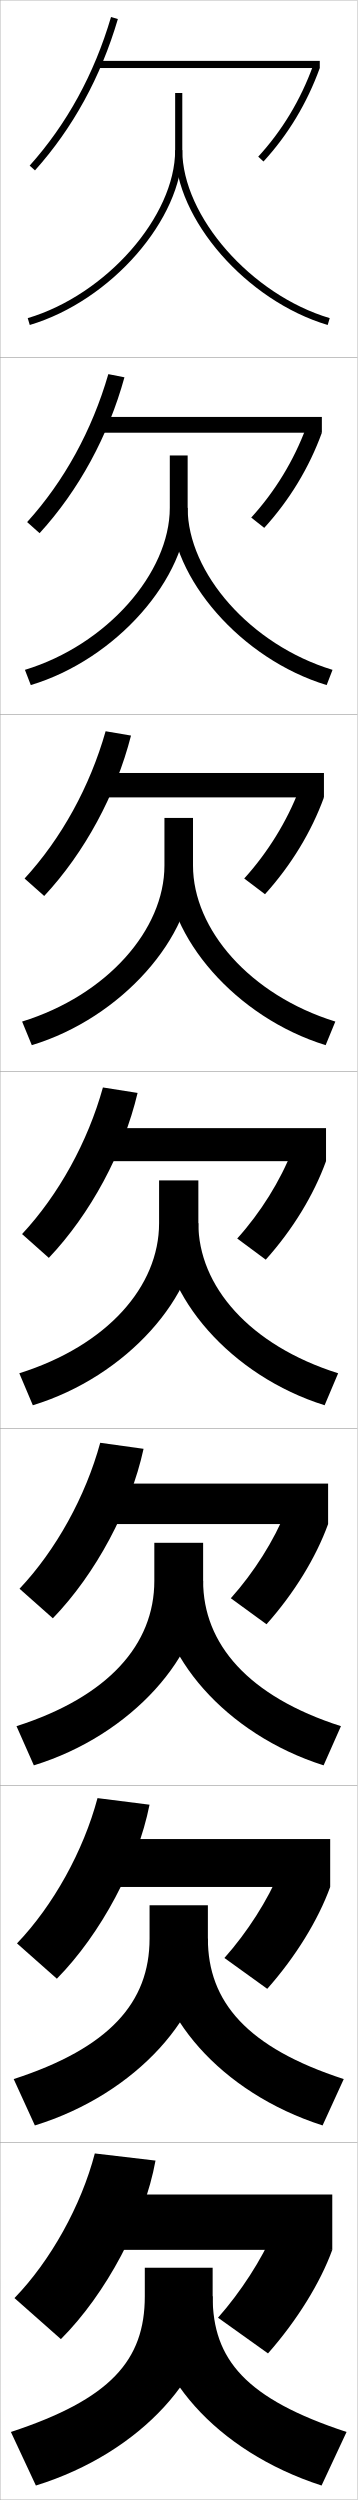
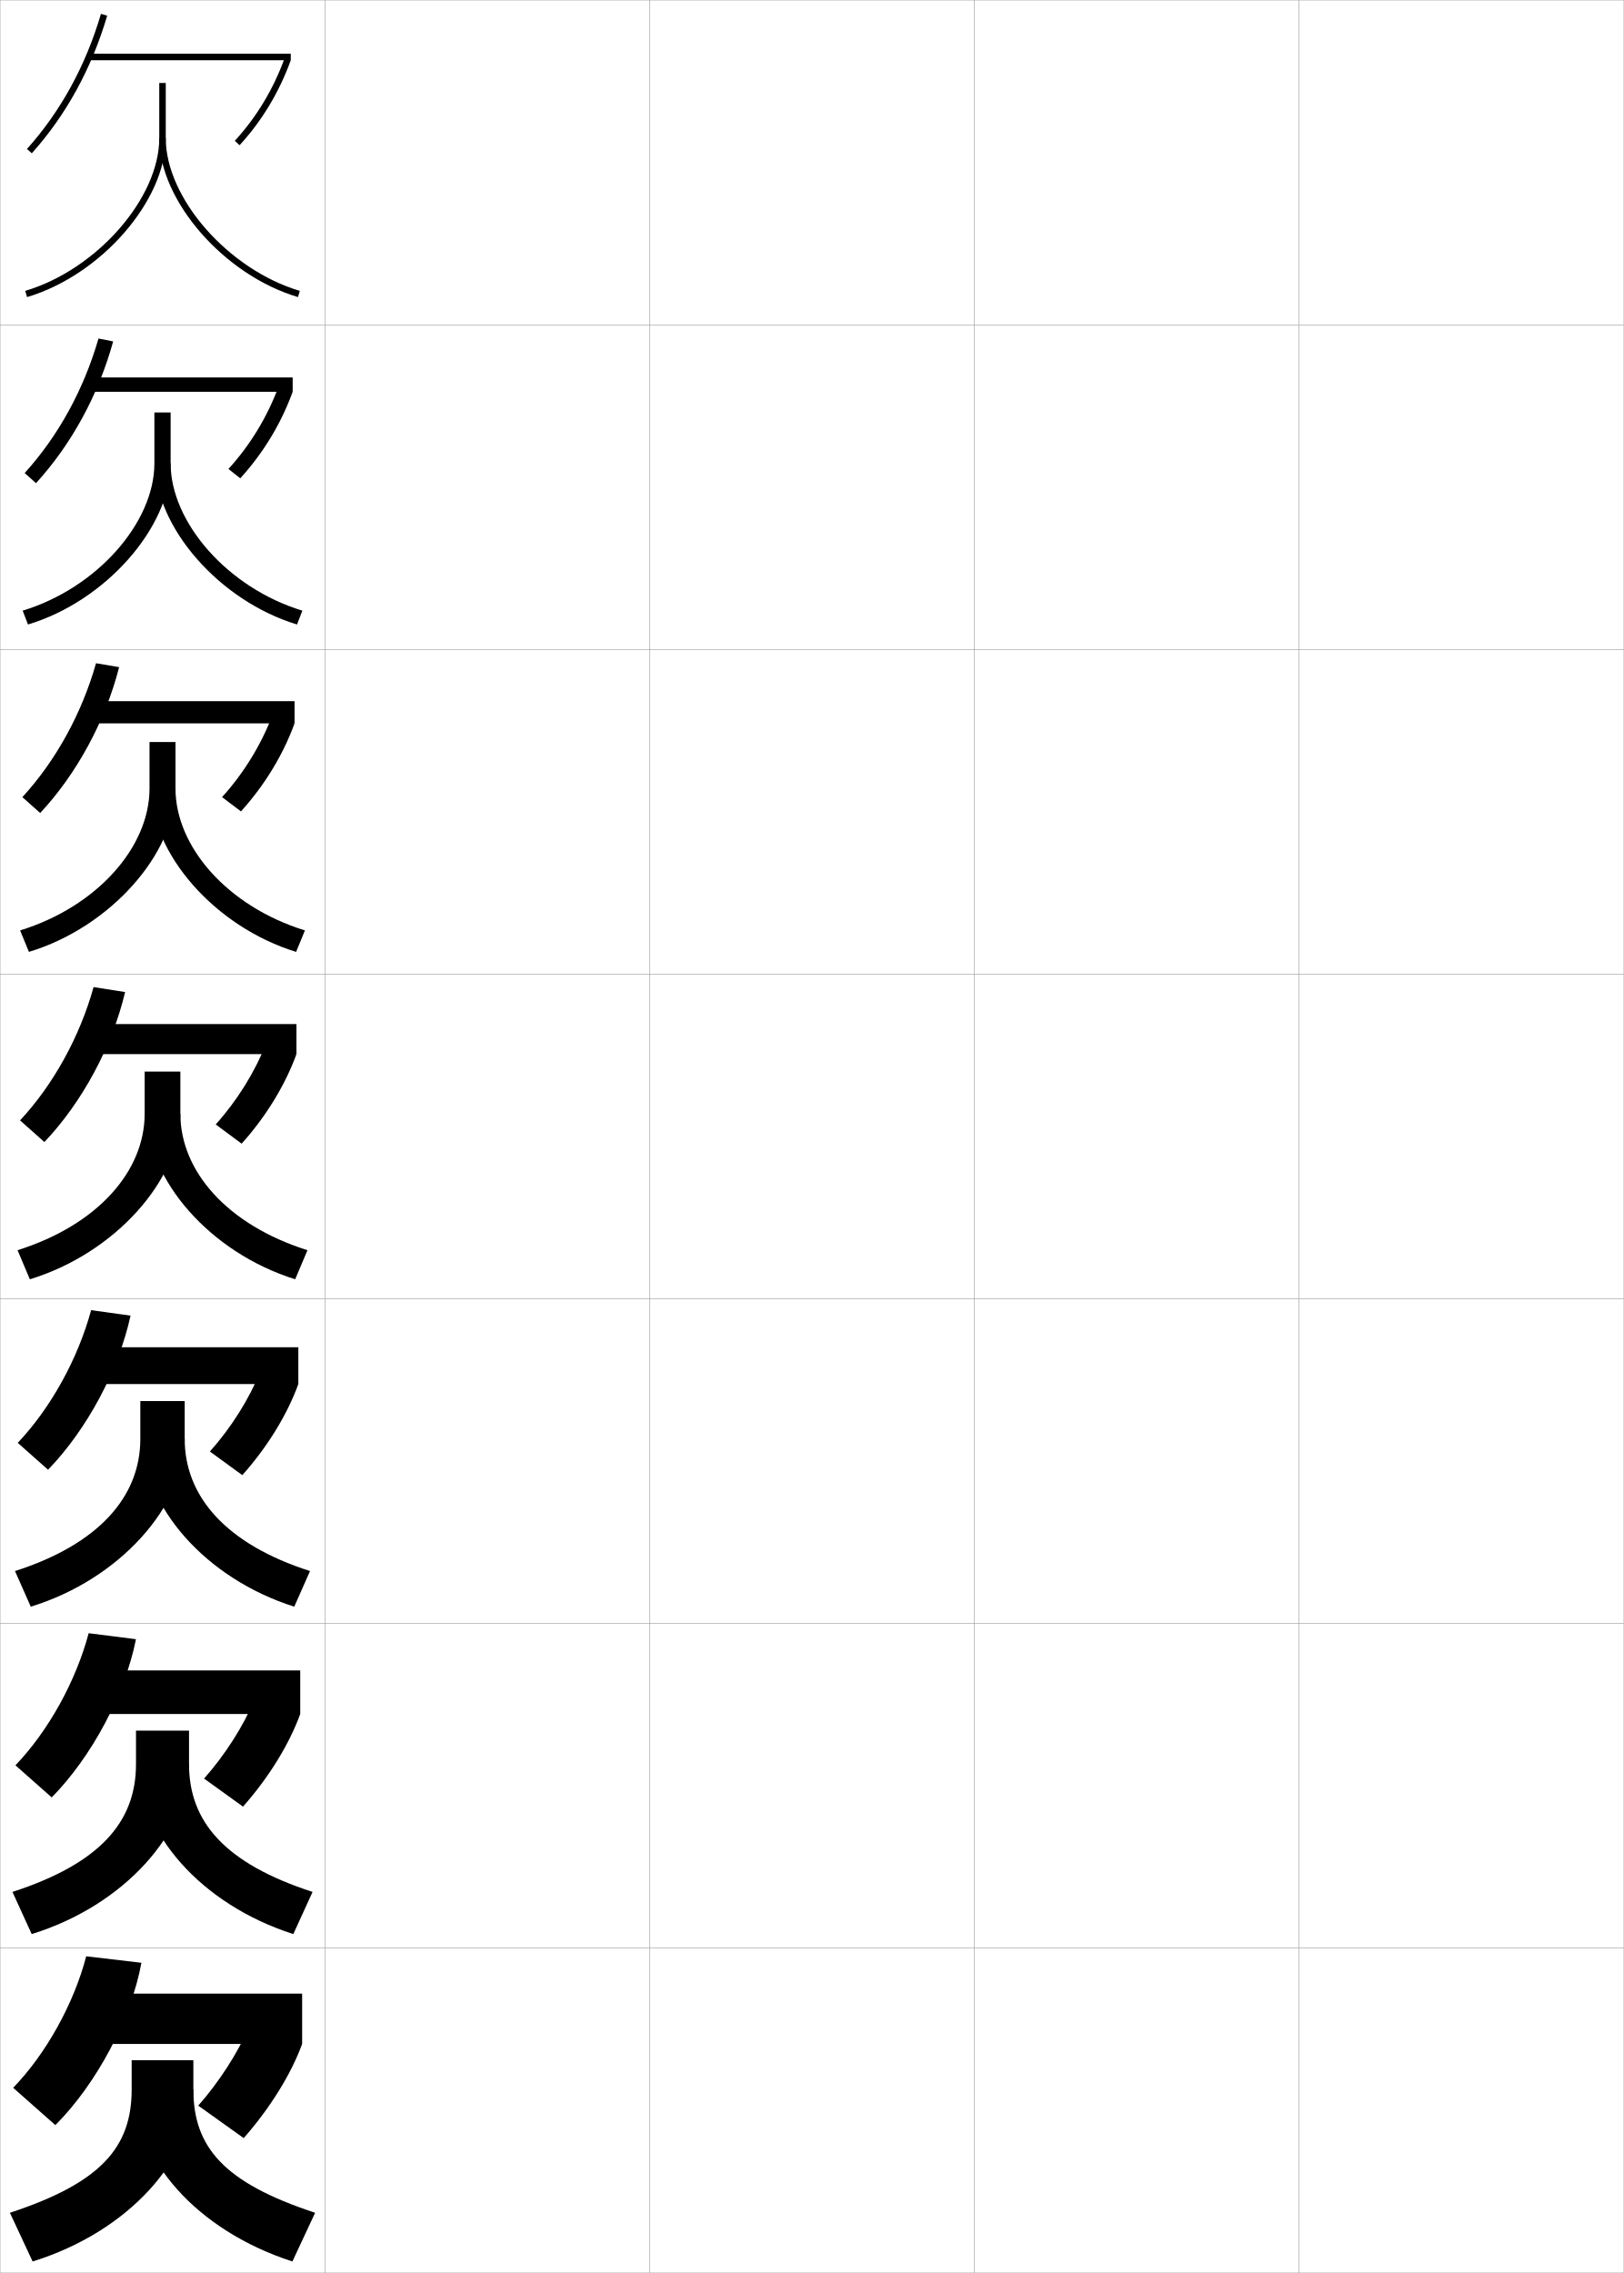
- <svg xmlns="http://www.w3.org/2000/svg" width="100.1" height="700.1" viewBox="0 0 100.1 700.1" overflow="visible" enable-background="new 0 0 100.1 700.1" xml:space="preserve">
+ <svg xmlns="http://www.w3.org/2000/svg" width="500.1" height="700.1" viewBox="0 0 500.1 700.1" overflow="visible" enable-background="new 0 0 500.1 700.1" xml:space="preserve">
  <g id="glyphs">
    <g>
      <rect x="0.05" y="0.05" fill="none" stroke="#999999" stroke-width="0.1" width="100" height="100" />
      <rect x="0.05" y="100.05" fill="none" stroke="#999999" stroke-width="0.1" width="100" height="100" />
      <rect x="0.05" y="200.05" fill="none" stroke="#999999" stroke-width="0.1" width="100" height="100" />
      <rect x="0.05" y="300.05" fill="none" stroke="#999999" stroke-width="0.1" width="100" height="100" />
      <rect x="0.05" y="400.05" fill="none" stroke="#999999" stroke-width="0.1" width="100" height="100" />
      <rect x="0.05" y="500.05" fill="none" stroke="#999999" stroke-width="0.1" width="100" height="100" />
      <rect x="0.05" y="600.05" fill="none" stroke="#999999" stroke-width="0.1" width="100" height="100" />
+       <rect x="100.05" y="0.05" fill="none" stroke="#999999" stroke-width="0.1" width="100" height="100" />
+       <rect x="100.05" y="100.05" fill="none" stroke="#999999" stroke-width="0.1" width="100" height="100" />
+       <rect x="100.05" y="200.05" fill="none" stroke="#999999" stroke-width="0.1" width="100" height="100" />
+       <rect x="100.05" y="300.05" fill="none" stroke="#999999" stroke-width="0.1" width="100" height="100" />
+       <rect x="100.05" y="400.05" fill="none" stroke="#999999" stroke-width="0.1" width="100" height="100" />
+       <rect x="100.05" y="500.05" fill="none" stroke="#999999" stroke-width="0.1" width="100" height="100" />
+       <rect x="100.05" y="600.05" fill="none" stroke="#999999" stroke-width="0.1" width="100" height="100" />
+       <rect x="200.05" y="0.05" fill="none" stroke="#999999" stroke-width="0.1" width="100" height="100" />
+       <rect x="200.05" y="100.05" fill="none" stroke="#999999" stroke-width="0.1" width="100" height="100" />
+       <rect x="200.05" y="200.05" fill="none" stroke="#999999" stroke-width="0.1" width="100" height="100" />
+       <rect x="200.05" y="300.05" fill="none" stroke="#999999" stroke-width="0.1" width="100" height="100" />
+       <rect x="200.05" y="400.05" fill="none" stroke="#999999" stroke-width="0.1" width="100" height="100" />
+       <rect x="200.05" y="500.05" fill="none" stroke="#999999" stroke-width="0.1" width="100" height="100" />
+       <rect x="200.05" y="600.05" fill="none" stroke="#999999" stroke-width="0.1" width="100" height="100" />
+       <rect x="300.05" y="0.05" fill="none" stroke="#999999" stroke-width="0.1" width="100" height="100" />
+       <rect x="300.05" y="100.05" fill="none" stroke="#999999" stroke-width="0.1" width="100" height="100" />
+       <rect x="300.05" y="200.05" fill="none" stroke="#999999" stroke-width="0.1" width="100" height="100" />
+       <rect x="300.05" y="300.05" fill="none" stroke="#999999" stroke-width="0.1" width="100" height="100" />
+       <rect x="300.05" y="400.05" fill="none" stroke="#999999" stroke-width="0.1" width="100" height="100" />
+       <rect x="300.05" y="500.05" fill="none" stroke="#999999" stroke-width="0.1" width="100" height="100" />
+       <rect x="300.05" y="600.05" fill="none" stroke="#999999" stroke-width="0.1" width="100" height="100" />
+       <rect x="400.05" y="0.05" fill="none" stroke="#999999" stroke-width="0.1" width="100" height="100" />
+       <rect x="400.05" y="100.05" fill="none" stroke="#999999" stroke-width="0.1" width="100" height="100" />
+       <rect x="400.05" y="200.05" fill="none" stroke="#999999" stroke-width="0.1" width="100" height="100" />
+       <rect x="400.05" y="300.05" fill="none" stroke="#999999" stroke-width="0.1" width="100" height="100" />
+       <rect x="400.05" y="400.05" fill="none" stroke="#999999" stroke-width="0.1" width="100" height="100" />
+       <rect x="400.05" y="500.05" fill="none" stroke="#999999" stroke-width="0.1" width="100" height="100" />
+       <rect x="400.05" y="600.05" fill="none" stroke="#999999" stroke-width="0.1" width="100" height="100" />
    </g>
    <g>
      <g>
-         <path d="M49.05,26.05v16c0,18.519-19.292,40.501-41.285,47.041l0.57,1.918       c22.754-6.768,42.715-29.646,42.715-48.959v-16H49.05z" />
-         <path d="M49.05,42.05c0,19.313,19.961,42.191,42.715,48.959l0.57-1.918       c-21.993-6.54-41.285-28.522-41.285-47.041H49.05z" />
+         <path d="M49.05,25.55v17c0,18.519-19.292,40.501-41.285,47.041l0.57,1.918       c22.754-6.768,42.715-29.646,42.715-48.959v-17H49.05z" />
+         <path d="M49.05,42.55c0,19.313,19.961,42.191,42.715,48.959l0.57-1.918       c-21.993-6.54-41.285-28.522-41.285-47.041H49.05z" />
      </g>
      <g>
-         <path d="M6.979,187.584l1.642,4.265c23.898-7.173,43.929-29.984,43.929-49.632       v-14.667h-5v14.667C47.55,160.456,29.867,180.63,6.979,187.584z" />
-         <path d="M91.479,191.849c-23.937-7.254-43.679-30-43.679-49.632h4.75       c0,18.2,17.628,38.396,40.571,45.368L91.479,191.849z" />
+         <path d="M6.979,188.083l1.642,4.265c23.898-7.173,43.929-29.984,43.929-49.632       v-15.667h-5v15.667C47.55,160.956,29.867,181.13,6.979,188.083z" />
+         <path d="M91.479,192.349c-23.937-7.254-43.679-30-43.679-49.632h4.75       c0,18.2,17.628,38.396,40.571,45.367L91.479,192.349z" />
      </g>
      <g>
-         <path d="M6.193,286.077l2.713,6.612c25.041-7.578,45.143-30.323,45.143-50.306       v-13.333h-8v13.333C46.05,260.344,29.978,278.709,6.193,286.077z" />
-         <path d="M91.193,292.689c-25.12-7.741-44.644-30.354-44.644-50.306h7.5       c0,17.881,15.965,36.291,39.857,43.694L91.193,292.689z" />
+         <path d="M6.193,286.577l2.713,6.612c25.041-7.578,45.143-30.322,45.143-50.306       v-14.333h-8v14.333C46.05,260.844,29.978,279.209,6.193,286.577z" />
+         <path d="M91.193,293.189c-25.12-7.741-44.644-30.354-44.644-50.306h7.5       c0,17.881,15.965,36.291,39.857,43.694L91.193,293.189z" />
      </g>
      <g>
-         <path d="M5.407,384.57l3.785,8.959c26.185-7.983,46.357-30.661,46.357-50.979v-12       h-11v12C44.55,360.231,30.087,376.789,5.407,384.57z" />
-         <path d="M90.907,393.529c-26.302-8.228-45.607-30.709-45.607-50.979h10.25       c0,17.562,14.302,34.186,39.143,42.021L90.907,393.529z" />
+         <path d="M5.407,385.07l3.785,8.959c26.185-7.983,46.357-30.661,46.357-50.979v-13       h-11v13C44.55,360.731,30.087,377.289,5.407,385.07z" />
+         <path d="M90.907,394.029c-26.302-8.228-45.607-30.709-45.607-50.979h10.25       c0,17.562,14.302,34.186,39.143,42.021L90.907,394.029z" />
      </g>
      <g>
-         <path d="M4.621,483.396l4.857,10.973c27.328-8.386,47.405-31.003,47.405-51.652       v-10.667H43.216v10.667C43.216,460.499,30.361,475.154,4.621,483.396z" />
-         <path d="M90.621,494.369c-27.484-8.711-46.571-31.066-46.571-51.652h12.833       c0,17.622,12.637,32.364,38.595,40.68L90.621,494.369z" />
+         <path d="M4.621,483.896l4.857,10.973c27.328-8.387,47.405-31.003,47.405-51.653       v-11.666H43.216v11.666C43.216,461,30.361,475.653,4.621,483.896z" />
+         <path d="M90.621,494.869c-27.484-8.711-46.571-31.066-46.571-51.653h12.833       c0,17.623,12.637,32.365,38.595,40.681L90.621,494.869z" />
      </g>
      <g>
-         <path d="M3.835,582.224l5.929,12.986c28.471-8.79,48.452-31.346,48.452-52.327       v-9.333H41.883v9.333C41.883,560.768,30.635,573.519,3.835,582.224z" />
-         <path d="M90.335,595.21c-28.666-9.194-47.536-31.425-47.536-52.327h15.417       c0,17.684,10.973,30.545,38.048,39.341L90.335,595.21z" />
+         <path d="M3.835,582.724l5.929,12.986c28.471-8.79,48.452-31.346,48.452-52.327       v-10.333H41.883v10.333C41.883,561.268,30.635,574.019,3.835,582.724z" />
+         <path d="M90.335,595.71c-28.666-9.194-47.536-31.425-47.536-52.327h15.417       c0,17.684,10.973,30.545,38.048,39.341L90.335,595.71z" />
      </g>
      <g>
-         <path d="M3.05,681.05l7,15c29.614-9.192,49.5-31.688,49.5-53v-8h-19v8       C40.55,661.036,30.909,671.884,3.05,681.05z" />
-         <path d="M90.05,696.05c-29.849-9.677-48.5-31.782-48.5-53h18c0,17.744,9.308,28.725,37.5,38       L90.05,696.05z" />
+         <path d="M3.05,681.55l7,15c29.614-9.192,49.5-31.688,49.5-53v-9h-19v9       C40.55,661.536,30.909,672.384,3.05,681.55z" />
+         <path d="M90.05,696.55c-29.849-9.677-48.5-31.782-48.5-53h18c0,17.744,9.308,28.725,37.5,38       L90.05,696.55z" />
      </g>
    </g>
    <g>
      <g>
-         <path d="M8.305,46.383l1.49,1.334c10.612-11.852,18.422-26.112,23.214-42.385       l-1.918-0.564C26.384,20.752,18.717,34.754,8.305,46.383z" />
-         <rect x="27.55" y="17.05" width="62" height="2" />
-         <path d="M72.313,43.873l1.473,1.354c6.883-7.497,12.186-16.305,15.764-26.177       l-1.879-0.682C84.183,27.991,79.017,36.572,72.313,43.873z" />
+         <path d="M8.305,45.883l1.49,1.334c10.612-11.852,18.422-26.112,23.214-42.385       l-1.918-0.564C26.384,20.252,18.717,34.254,8.305,45.883z" />
+         <rect x="27.55" y="16.55" width="62" height="2" />
+         <path d="M72.313,43.373l1.473,1.354c6.883-7.497,12.186-16.305,15.764-26.177       l-1.879-0.682C84.183,27.491,79.017,36.072,72.313,43.373z" />
      </g>
      <g>
-         <path d="M34.849,105.66c-4.512,16.419-12.807,31.666-23.761,43.654l-3.492-3.112       c10.361-11.425,18.188-25.688,22.738-41.429L34.849,105.66z" />
-         <rect x="26.967" y="116.758" width="63.166" height="4.417" />
-         <path d="M90.133,121.175c-3.534,9.749-9.036,18.852-16.136,26.647l-3.645-2.878       c6.642-7.275,11.94-15.969,15.381-25.254L90.133,121.175z" />
+         <path d="M34.849,105.159c-4.512,16.42-12.807,31.666-23.761,43.655l-3.492-3.112       c10.361-11.426,18.188-25.687,22.738-41.429L34.849,105.159z" />
+         <rect x="26.967" y="116.258" width="63.166" height="4.417" />
+         <path d="M90.133,120.675c-3.534,9.748-9.036,18.852-16.136,26.647l-3.645-2.877       c6.642-7.275,11.94-15.97,15.381-25.255L90.133,120.675z" />
      </g>
      <g>
-         <path d="M36.688,205.988c-4.231,16.567-13.012,32.799-24.309,44.923l-5.494-4.89       c10.312-11.223,18.296-25.744,22.691-41.243L36.688,205.988z" />
-         <rect x="26.383" y="216.467" width="64.334" height="6.833" />
-         <path d="M90.717,223.3c-3.491,9.625-9.192,19.025-16.51,27.117l-5.815-4.401       c6.58-7.249,12.013-16.057,15.405-25.004L90.717,223.3z" />
+         <path d="M36.688,205.488c-4.231,16.567-13.012,32.799-24.309,44.924l-5.494-4.89       c10.312-11.223,18.296-25.744,22.691-41.243L36.688,205.488z" />
+         <rect x="26.383" y="215.966" width="64.334" height="6.833" />
+         <path d="M90.717,222.8c-3.491,9.625-9.192,19.025-16.51,27.118l-5.815-4.402       c6.58-7.249,12.013-16.057,15.405-25.004L90.717,222.8z" />
      </g>
      <g>
-         <path d="M38.529,306.063c-3.952,16.715-13.217,33.932-24.856,46.193l-7.496-6.668       c10.262-11.02,18.404-25.801,22.644-41.057L38.529,306.063z" />
-         <rect x="25.8" y="315.923" width="65.5" height="9.25" />
-         <path d="M91.3,325.173c-3.446,9.502-9.348,19.197-16.882,27.588l-7.986-5.926       c6.519-7.223,12.083-16.145,15.429-24.754L91.3,325.173z" />
+         <path d="M38.529,305.563c-3.952,16.715-13.217,33.932-24.856,46.193l-7.496-6.668       c10.262-11.02,18.404-25.801,22.644-41.057L38.529,305.563z" />
+         <rect x="25.8" y="315.423" width="65.5" height="9.25" />
+         <path d="M91.3,324.673c-3.446,9.502-9.348,19.197-16.882,27.588l-7.986-5.926       c6.519-7.223,12.083-16.145,15.429-24.754L91.3,324.673z" />
      </g>
      <g>
-         <path d="M40.203,405.726c-3.672,16.862-13.422,35.064-25.405,47.462l-9.33-8.278       c10.21-10.816,18.512-25.857,22.596-40.871L40.203,405.726z" />
-         <rect x="25.216" y="415.465" width="66.667" height="11.333" />
-         <path d="M91.883,426.798c-3.402,9.379-9.504,19.37-17.254,28.059l-9.991-7.283       c6.457-7.196,12.154-16.231,15.452-24.503L91.883,426.798z" />
+         <path d="M40.203,405.226c-3.672,16.862-13.422,35.064-25.405,47.462l-9.33-8.278       c10.21-10.816,18.512-25.857,22.596-40.871L40.203,405.226z" />
+         <rect x="25.216" y="414.965" width="66.667" height="11.334" />
+         <path d="M91.883,426.299c-3.402,9.378-9.504,19.369-17.254,28.058l-9.991-7.283       c6.457-7.196,12.154-16.231,15.452-24.503L91.883,426.299z" />
      </g>
      <g>
-         <path d="M41.876,505.388c-3.392,17.01-13.627,36.198-25.952,48.731l-11.166-9.89       c10.16-10.612,18.62-25.913,22.548-40.686L41.876,505.388z" />
-         <rect x="24.633" y="515.008" width="67.833" height="13.416" />
-         <path d="M92.466,528.424c-3.358,9.256-9.659,19.543-17.627,28.529L62.844,548.312       c6.396-7.17,12.226-16.317,15.476-24.251L92.466,528.424z" />
+         <path d="M41.876,504.888c-3.392,17.01-13.627,36.198-25.952,48.731l-11.166-9.89       c10.16-10.612,18.62-25.913,22.548-40.686L41.876,504.888z" />
+         <rect x="24.633" y="514.508" width="67.833" height="13.416" />
+         <path d="M92.466,527.924c-3.358,9.256-9.659,19.543-17.627,28.529L62.844,547.812       c6.396-7.17,12.226-16.317,15.476-24.251L92.466,527.924z" />
      </g>
      <g>
-         <path d="M43.55,605.05c-3.111,17.157-13.832,37.331-26.5,50l-13-11.5       c10.109-10.409,18.728-25.97,22.5-40.5L43.55,605.05z" />
-         <rect x="24.05" y="614.55" width="69" height="15.5" />
-         <path d="M93.05,630.05c-3.314,9.132-9.815,19.716-18,29l-14-10       c6.335-7.144,12.298-16.404,15.5-24L93.05,630.05z" />
+         <path d="M43.55,604.55c-3.111,17.157-13.832,37.331-26.5,50l-13-11.5       c10.109-10.409,18.728-25.97,22.5-40.5L43.55,604.55z" />
+         <rect x="24.05" y="614.05" width="69" height="15.5" />
+         <path d="M93.05,629.55c-3.314,9.132-9.815,19.716-18,29l-14-10       c6.335-7.144,12.298-16.404,15.5-24L93.05,629.55z" />
      </g>
    </g>
  </g>
</svg>
